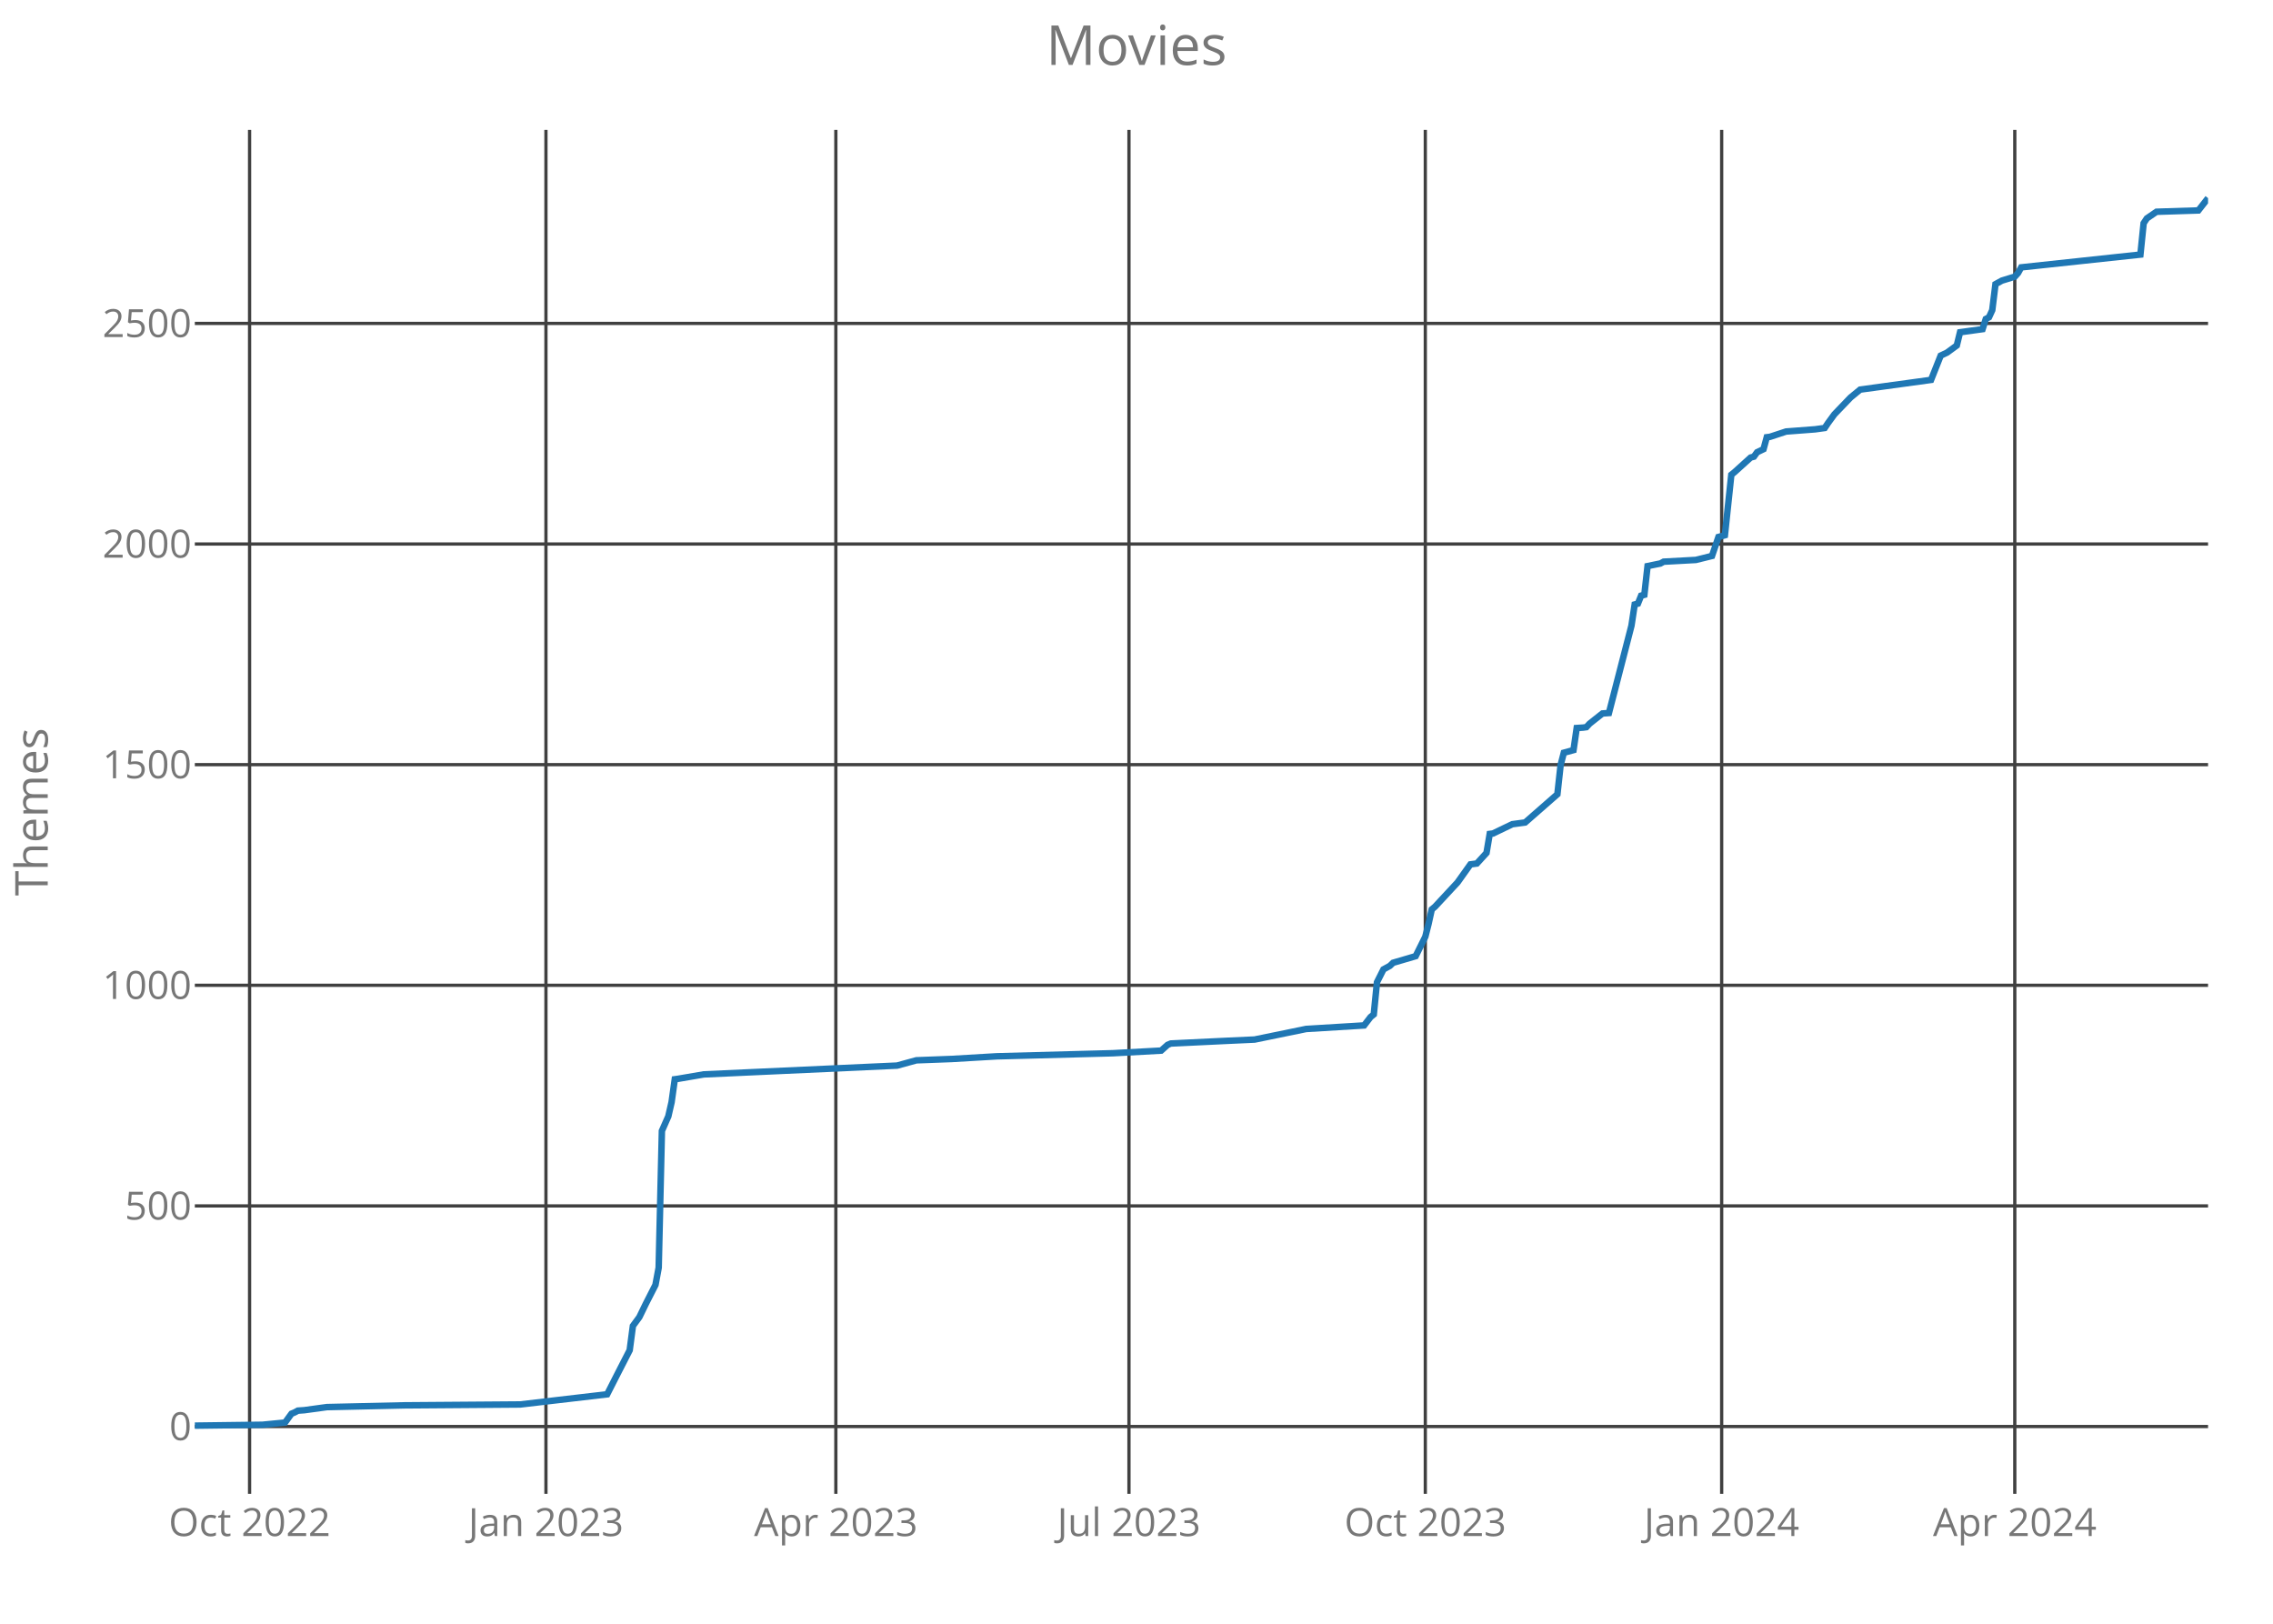
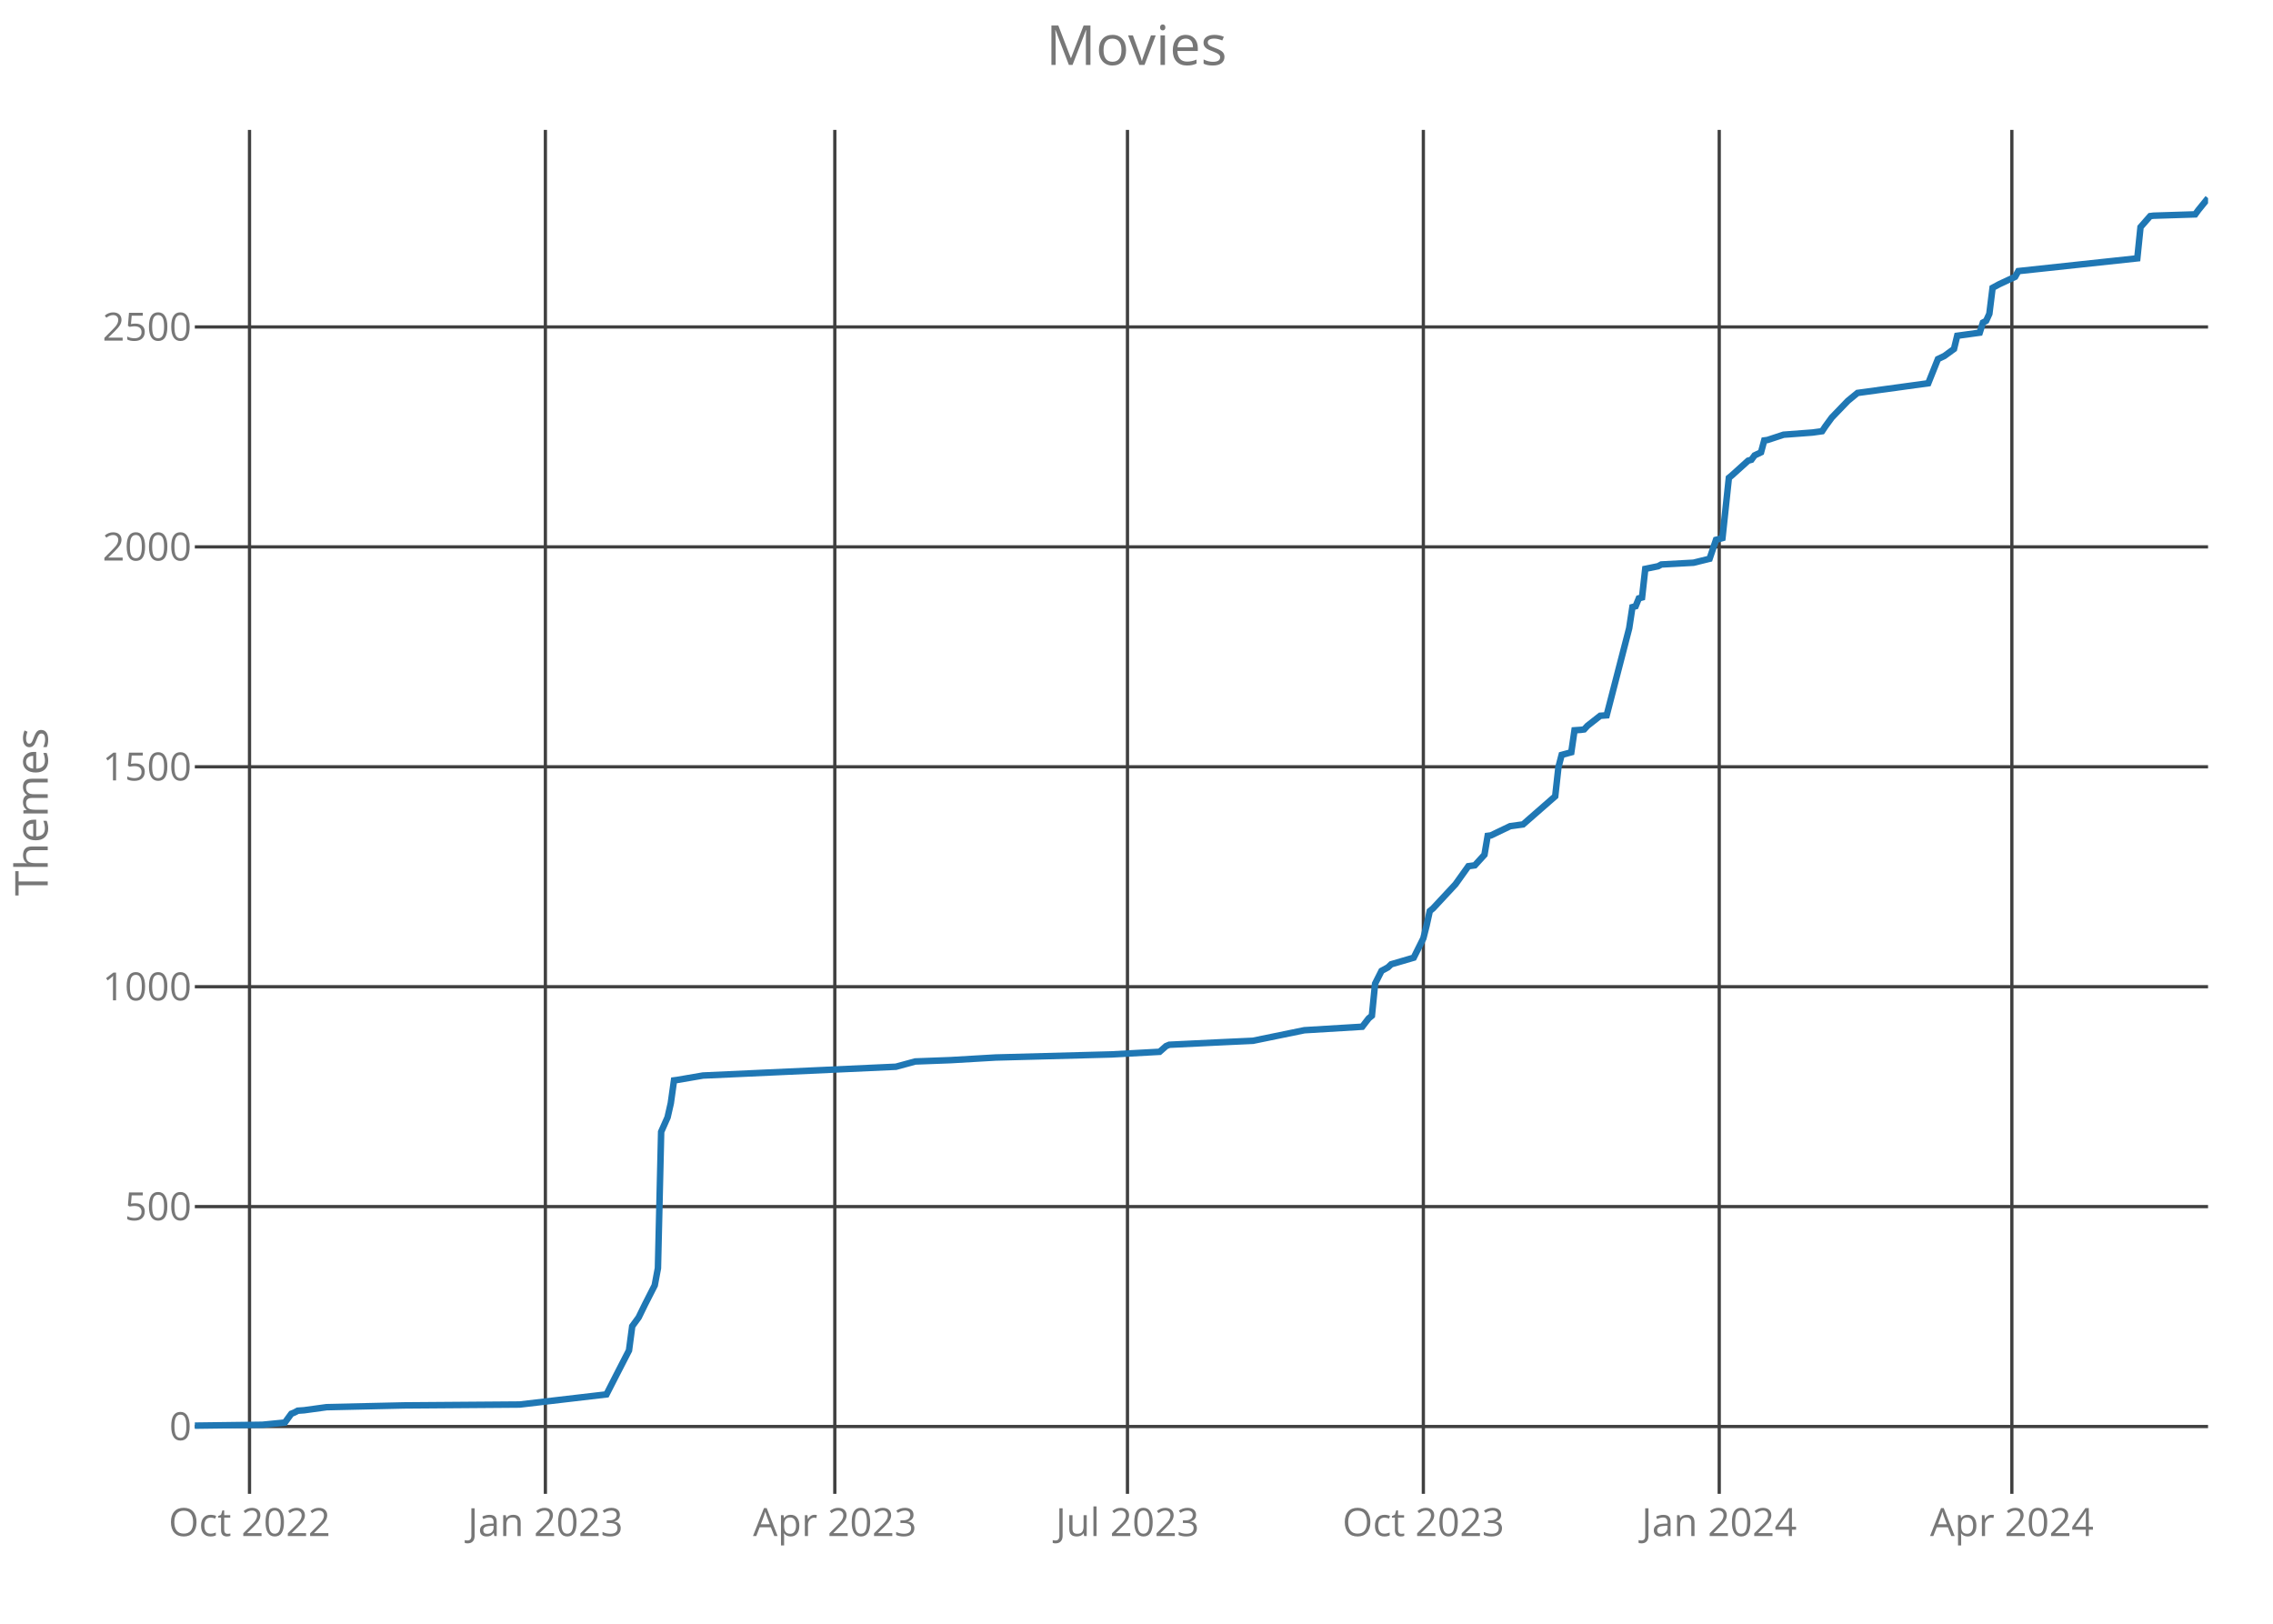
<svg xmlns="http://www.w3.org/2000/svg" class="main-svg" width="700" height="500" style="" viewBox="0 0 700 500">
  <rect x="0" y="0" width="700" height="500" style="fill: rgb(0, 0, 0); fill-opacity: 0;" />
-   <defs id="defs-0424d6">
+   <defs id="defs-df1b33">
    <g class="clips">
-       <clipPath id="clip0424d6xyplot" class="plotclip">
+       <clipPath id="clipdf1b33xyplot" class="plotclip">
        <rect width="620" height="420" />
      </clipPath>
-       <clipPath class="axesclip" id="clip0424d6x">
+       <clipPath class="axesclip" id="clipdf1b33x">
        <rect x="60" y="0" width="620" height="500" />
      </clipPath>
-       <clipPath class="axesclip" id="clip0424d6y">
+       <clipPath class="axesclip" id="clipdf1b33y">
        <rect x="0" y="40" width="700" height="420" />
      </clipPath>
-       <clipPath class="axesclip" id="clip0424d6xy">
+       <clipPath class="axesclip" id="clipdf1b33xy">
        <rect x="60" y="40" width="620" height="420" />
      </clipPath>
    </g>
    <g class="gradients" />
  </defs>
  <g class="bglayer">
    <rect class="bg" x="60" y="40" width="620" height="420" style="fill: rgb(0, 0, 0); fill-opacity: 0; stroke-width: 0;" />
  </g>
  <g class="layer-below">
    <g class="imagelayer" />
    <g class="shapelayer" />
  </g>
  <g class="cartesianlayer">
    <g class="subplot xy">
      <g class="layer-subplot">
        <g class="shapelayer" />
        <g class="imagelayer" />
      </g>
      <g class="gridlayer">
        <g class="x">
-           <path class="xgrid crisp" transform="translate(76.86,0)" d="M0,40v420" style="stroke: rgb(64, 64, 64); stroke-opacity: 1; stroke-width: 1px;" />
-           <path class="xgrid crisp" transform="translate(168.13,0)" d="M0,40v420" style="stroke: rgb(64, 64, 64); stroke-opacity: 1; stroke-width: 1px;" />
-           <path class="xgrid crisp" transform="translate(257.41,0)" d="M0,40v420" style="stroke: rgb(64, 64, 64); stroke-opacity: 1; stroke-width: 1px;" />
-           <path class="xgrid crisp" transform="translate(347.68,0)" d="M0,40v420" style="stroke: rgb(64, 64, 64); stroke-opacity: 1; stroke-width: 1px;" />
-           <path class="xgrid crisp" transform="translate(438.94,0)" d="M0,40v420" style="stroke: rgb(64, 64, 64); stroke-opacity: 1; stroke-width: 1px;" />
-           <path class="xgrid crisp" transform="translate(530.21,0)" d="M0,40v420" style="stroke: rgb(64, 64, 64); stroke-opacity: 1; stroke-width: 1px;" />
-           <path class="xgrid crisp" transform="translate(620.48,0)" d="M0,40v420" style="stroke: rgb(64, 64, 64); stroke-opacity: 1; stroke-width: 1px;" />
+           <path class="xgrid crisp" transform="translate(76.84,0)" d="M0,40v420" style="stroke: rgb(64, 64, 64); stroke-opacity: 1; stroke-width: 1px;" />
+           <path class="xgrid crisp" transform="translate(167.96,0)" d="M0,40v420" style="stroke: rgb(64, 64, 64); stroke-opacity: 1; stroke-width: 1px;" />
+           <path class="xgrid crisp" transform="translate(257.09,0)" d="M0,40v420" style="stroke: rgb(64, 64, 64); stroke-opacity: 1; stroke-width: 1px;" />
+           <path class="xgrid crisp" transform="translate(347.22,0)" d="M0,40v420" style="stroke: rgb(64, 64, 64); stroke-opacity: 1; stroke-width: 1px;" />
+           <path class="xgrid crisp" transform="translate(438.34,0)" d="M0,40v420" style="stroke: rgb(64, 64, 64); stroke-opacity: 1; stroke-width: 1px;" />
+           <path class="xgrid crisp" transform="translate(529.46,0)" d="M0,40v420" style="stroke: rgb(64, 64, 64); stroke-opacity: 1; stroke-width: 1px;" />
+           <path class="xgrid crisp" transform="translate(619.58,0)" d="M0,40v420" style="stroke: rgb(64, 64, 64); stroke-opacity: 1; stroke-width: 1px;" />
        </g>
        <g class="y">
          <path class="ygrid crisp" transform="translate(0,439.27)" d="M60,0h620" style="stroke: rgb(64, 64, 64); stroke-opacity: 1; stroke-width: 1px;" />
-           <path class="ygrid crisp" transform="translate(0,371.34)" d="M60,0h620" style="stroke: rgb(64, 64, 64); stroke-opacity: 1; stroke-width: 1px;" />
-           <path class="ygrid crisp" transform="translate(0,303.4)" d="M60,0h620" style="stroke: rgb(64, 64, 64); stroke-opacity: 1; stroke-width: 1px;" />
-           <path class="ygrid crisp" transform="translate(0,235.46)" d="M60,0h620" style="stroke: rgb(64, 64, 64); stroke-opacity: 1; stroke-width: 1px;" />
-           <path class="ygrid crisp" transform="translate(0,167.52)" d="M60,0h620" style="stroke: rgb(64, 64, 64); stroke-opacity: 1; stroke-width: 1px;" />
-           <path class="ygrid crisp" transform="translate(0,99.59)" d="M60,0h620" style="stroke: rgb(64, 64, 64); stroke-opacity: 1; stroke-width: 1px;" />
+           <path class="ygrid crisp" transform="translate(0,371.55)" d="M60,0h620" style="stroke: rgb(64, 64, 64); stroke-opacity: 1; stroke-width: 1px;" />
+           <path class="ygrid crisp" transform="translate(0,303.84)" d="M60,0h620" style="stroke: rgb(64, 64, 64); stroke-opacity: 1; stroke-width: 1px;" />
+           <path class="ygrid crisp" transform="translate(0,236.12)" d="M60,0h620" style="stroke: rgb(64, 64, 64); stroke-opacity: 1; stroke-width: 1px;" />
+           <path class="ygrid crisp" transform="translate(0,168.4)" d="M60,0h620" style="stroke: rgb(64, 64, 64); stroke-opacity: 1; stroke-width: 1px;" />
+           <path class="ygrid crisp" transform="translate(0,100.68)" d="M60,0h620" style="stroke: rgb(64, 64, 64); stroke-opacity: 1; stroke-width: 1px;" />
        </g>
      </g>
      <g class="zerolinelayer" />
      <path class="xlines-below crisp" d="M0,0" style="fill: none;" />
      <path class="ylines-below crisp" d="M0,0" style="fill: none;" />
      <g class="overlines-below" />
      <g class="xaxislayer-below">
        <g class="xtick">
-           <text text-anchor="middle" x="0" y="473" transform="translate(76.86,0)" style="font-family: 'Open Sans'; font-size: 12px; fill: rgb(119, 119, 119); fill-opacity: 1; white-space: pre;">Oct 2022</text>
+           <text text-anchor="middle" x="0" y="473" transform="translate(76.84,0)" style="font-family: 'Open Sans'; font-size: 12px; fill: rgb(119, 119, 119); fill-opacity: 1; white-space: pre;">Oct 2022</text>
        </g>
        <g class="xtick">
-           <text text-anchor="middle" x="0" y="473" transform="translate(168.13,0)" style="font-family: 'Open Sans'; font-size: 12px; fill: rgb(119, 119, 119); fill-opacity: 1; white-space: pre;">Jan 2023</text>
+           <text text-anchor="middle" x="0" y="473" transform="translate(167.96,0)" style="font-family: 'Open Sans'; font-size: 12px; fill: rgb(119, 119, 119); fill-opacity: 1; white-space: pre;">Jan 2023</text>
        </g>
        <g class="xtick">
-           <text text-anchor="middle" x="0" y="473" transform="translate(257.41,0)" style="font-family: 'Open Sans'; font-size: 12px; fill: rgb(119, 119, 119); fill-opacity: 1; white-space: pre;">Apr 2023</text>
+           <text text-anchor="middle" x="0" y="473" transform="translate(257.09,0)" style="font-family: 'Open Sans'; font-size: 12px; fill: rgb(119, 119, 119); fill-opacity: 1; white-space: pre;">Apr 2023</text>
        </g>
        <g class="xtick">
-           <text text-anchor="middle" x="0" y="473" transform="translate(347.68,0)" style="font-family: 'Open Sans'; font-size: 12px; fill: rgb(119, 119, 119); fill-opacity: 1; white-space: pre;">Jul 2023</text>
+           <text text-anchor="middle" x="0" y="473" transform="translate(347.22,0)" style="font-family: 'Open Sans'; font-size: 12px; fill: rgb(119, 119, 119); fill-opacity: 1; white-space: pre;">Jul 2023</text>
        </g>
        <g class="xtick">
-           <text text-anchor="middle" x="0" y="473" transform="translate(438.94,0)" style="font-family: 'Open Sans'; font-size: 12px; fill: rgb(119, 119, 119); fill-opacity: 1; white-space: pre;">Oct 2023</text>
+           <text text-anchor="middle" x="0" y="473" transform="translate(438.34,0)" style="font-family: 'Open Sans'; font-size: 12px; fill: rgb(119, 119, 119); fill-opacity: 1; white-space: pre;">Oct 2023</text>
        </g>
        <g class="xtick">
-           <text text-anchor="middle" x="0" y="473" transform="translate(530.21,0)" style="font-family: 'Open Sans'; font-size: 12px; fill: rgb(119, 119, 119); fill-opacity: 1; white-space: pre;">Jan 2024</text>
+           <text text-anchor="middle" x="0" y="473" transform="translate(529.46,0)" style="font-family: 'Open Sans'; font-size: 12px; fill: rgb(119, 119, 119); fill-opacity: 1; white-space: pre;">Jan 2024</text>
        </g>
        <g class="xtick">
-           <text text-anchor="middle" x="0" y="473" transform="translate(620.48,0)" style="font-family: 'Open Sans'; font-size: 12px; fill: rgb(119, 119, 119); fill-opacity: 1; white-space: pre;">Apr 2024</text>
+           <text text-anchor="middle" x="0" y="473" transform="translate(619.58,0)" style="font-family: 'Open Sans'; font-size: 12px; fill: rgb(119, 119, 119); fill-opacity: 1; white-space: pre;">Apr 2024</text>
        </g>
      </g>
      <g class="yaxislayer-below">
        <g class="ytick">
          <text text-anchor="end" x="59" y="4.2" transform="translate(0,439.27)" style="font-family: 'Open Sans'; font-size: 12px; fill: rgb(119, 119, 119); fill-opacity: 1; white-space: pre;">0</text>
        </g>
        <g class="ytick">
-           <text text-anchor="end" x="59" y="4.2" transform="translate(0,371.34)" style="font-family: 'Open Sans'; font-size: 12px; fill: rgb(119, 119, 119); fill-opacity: 1; white-space: pre;">500</text>
+           <text text-anchor="end" x="59" y="4.2" transform="translate(0,371.55)" style="font-family: 'Open Sans'; font-size: 12px; fill: rgb(119, 119, 119); fill-opacity: 1; white-space: pre;">500</text>
        </g>
        <g class="ytick">
-           <text text-anchor="end" x="59" y="4.2" transform="translate(0,303.4)" style="font-family: 'Open Sans'; font-size: 12px; fill: rgb(119, 119, 119); fill-opacity: 1; white-space: pre;">1000</text>
+           <text text-anchor="end" x="59" y="4.2" transform="translate(0,303.84)" style="font-family: 'Open Sans'; font-size: 12px; fill: rgb(119, 119, 119); fill-opacity: 1; white-space: pre;">1000</text>
        </g>
        <g class="ytick">
-           <text text-anchor="end" x="59" y="4.2" transform="translate(0,235.46)" style="font-family: 'Open Sans'; font-size: 12px; fill: rgb(119, 119, 119); fill-opacity: 1; white-space: pre;">1500</text>
+           <text text-anchor="end" x="59" y="4.2" transform="translate(0,236.12)" style="font-family: 'Open Sans'; font-size: 12px; fill: rgb(119, 119, 119); fill-opacity: 1; white-space: pre;">1500</text>
        </g>
        <g class="ytick">
-           <text text-anchor="end" x="59" y="4.2" transform="translate(0,167.52)" style="font-family: 'Open Sans'; font-size: 12px; fill: rgb(119, 119, 119); fill-opacity: 1; white-space: pre;">2000</text>
+           <text text-anchor="end" x="59" y="4.2" transform="translate(0,168.4)" style="font-family: 'Open Sans'; font-size: 12px; fill: rgb(119, 119, 119); fill-opacity: 1; white-space: pre;">2000</text>
        </g>
        <g class="ytick">
-           <text text-anchor="end" x="59" y="4.2" transform="translate(0,99.59)" style="font-family: 'Open Sans'; font-size: 12px; fill: rgb(119, 119, 119); fill-opacity: 1; white-space: pre;">2500</text>
+           <text text-anchor="end" x="59" y="4.2" transform="translate(0,100.68)" style="font-family: 'Open Sans'; font-size: 12px; fill: rgb(119, 119, 119); fill-opacity: 1; white-space: pre;">2500</text>
        </g>
      </g>
      <g class="overaxes-below" />
-       <g class="plot" transform="translate(60,40)" clip-path="url('#clip0424d6xyplot')">
+       <g class="plot" transform="translate(60,40)" clip-path="url('#clipdf1b33xyplot')">
        <g class="scatterlayer mlayer">
-           <g class="trace scatter tracea90f32" style="stroke-miterlimit: 2; opacity: 1;">
+           <g class="trace scatter trace52966f" style="stroke-miterlimit: 2; opacity: 1;">
            <g class="fills" />
            <g class="errorbars" />
            <g class="lines">
-               <path class="js-line" d="M0,399L20.83,398.73L27.78,398.05L29.76,395.33L30.75,394.92L31.74,394.38L33.73,394.24L40.67,393.29L64.48,392.75L100.19,392.48L126.98,389.35L129.95,383.51L133.92,375.77L134.91,368.29L136.9,365.58L138.88,361.5L141.86,355.66L142.85,350.36L143.84,308.24L145.82,303.75L146.82,299.4L147.81,292.34L148.8,292.2L156.74,290.84L216.26,288.13L222.21,286.5L233.12,286.09L247.01,285.27L282.72,284.32L297.6,283.51L299.58,281.74L300.58,281.33L317.44,280.52L326.37,280.11L342.24,276.85L360.1,275.76L362.08,273.18L363.07,272.37L364.06,262.45L366.05,258.51L368.03,257.42L369.02,256.47L375.97,254.43L378.94,248.45L379.94,244.51L380.93,240.03L381.92,239.21L388.86,231.74L392.83,226.17L394.82,225.9L397.79,222.64L398.78,216.79L399.78,216.66L405.73,213.8L409.7,213.26L419.62,204.57L420.61,195.6L421.6,191.79L424.58,190.98L425.57,184.18L427.55,184.05L428.54,183.91L429.54,182.83L433.5,179.7L435.49,179.56L442.43,152.66L443.42,146.14L444.42,145.87L445.41,143.42L446.4,143.15L447.39,134.32L451.36,133.5L452.35,132.96L462.27,132.42L467.23,131.19L469.22,125.35L471.2,124.81L473.18,106.19L474.18,105.38L479.14,100.89L480.13,100.62L481.12,99.26L483.1,98.31L484.1,94.64L485.09,94.51L490.05,92.88L498.98,92.2L501.95,91.79L502.94,90.3L504.93,87.58L509.89,82.41L512.86,79.97L534.69,76.98L537.66,69.51L539.65,68.56L542.62,66.38L543.62,62.31L550.56,61.35L551.55,58.23L552.54,57.69L553.54,55.51L554.53,47.5L556.51,46.41L560.48,45.19L561.47,44.1L562.46,42.33L599.17,38.39L600.16,28.74L601.15,27.25L604.13,25.21L617.02,24.8L620,21" style="vector-effect: non-scaling-stroke; fill: none; stroke: rgb(31, 119, 180); stroke-opacity: 1; stroke-width: 2px; opacity: 1;" />
+               <path class="js-line" d="M0,399L20.8,398.73L27.73,398.05L29.71,395.34L30.7,394.94L31.69,394.4L33.67,394.26L40.61,393.31L64.38,392.77L100.03,392.5L126.77,389.38L129.74,383.56L133.71,375.84L134.7,368.39L136.68,365.68L138.66,361.62L141.63,355.8L142.62,350.51L143.61,308.53L145.59,304.06L146.58,299.73L147.57,292.68L148.56,292.55L156.49,291.19L215.91,288.48L221.85,286.86L232.75,286.45L246.61,285.64L282.27,284.69L297.12,283.88L299.11,282.12L300.1,281.71L316.93,280.9L325.85,280.49L341.69,277.24L359.52,276.16L361.5,273.59L362.49,272.77L363.48,262.89L365.46,258.96L367.44,257.88L368.43,256.93L375.37,254.9L378.34,248.94L379.33,245.01L380.32,240.54L381.31,239.73L388.24,232.28L392.2,226.73L394.19,226.46L397.16,223.2L398.15,217.38L399.14,217.25L405.08,214.4L409.04,213.86L418.95,205.19L419.94,196.25L420.93,192.46L423.9,191.65L424.89,184.88L426.87,184.74L427.86,184.61L428.85,183.52L432.81,180.41L434.79,180.27L441.73,153.46L442.72,146.95L443.71,146.68L444.7,144.25L445.69,143.98L446.68,135.17L450.64,134.36L451.63,133.82L461.53,133.28L466.49,132.06L468.47,126.23L470.45,125.69L472.43,107.14L473.42,106.32L478.37,101.85L479.36,101.58L480.35,100.23L482.33,99.28L483.32,95.62L484.31,95.49L489.27,93.86L498.18,93.19L501.15,92.78L502.14,91.29L504.12,88.58L509.07,83.44L512.04,81L533.83,78.02L536.81,70.57L538.79,69.62L541.76,67.45L542.75,63.39L549.68,62.44L550.67,59.33L551.66,58.79L552.65,56.62L553.64,48.63L555.62,47.55L560.58,45.24L561.57,43.48L598.21,39.55L599.2,29.94L602.17,26.55L603.16,26.42L616.04,26.01L617.03,24.66L620,21" style="vector-effect: non-scaling-stroke; fill: none; stroke: rgb(31, 119, 180); stroke-opacity: 1; stroke-width: 2px; opacity: 1;" />
            </g>
            <g class="points" />
            <g class="text" />
          </g>
        </g>
      </g>
      <g class="overplot" />
      <path class="xlines-above" />
      <path class="ylines-above" />
      <g class="overlines-above" />
      <g class="xaxislayer-above" />
      <g class="yaxislayer-above" />
      <g class="overaxes-above" />
    </g>
  </g>
  <g class="polarlayer" />
  <g class="ternarylayer" />
  <g class="geolayer" />
  <g class="funnelarealayer" />
  <g class="pielayer" />
  <g class="treemaplayer" />
  <g class="sunburstlayer" />
  <g class="glimages" />
-   <defs id="topdefs-0424d6">
+   <defs id="topdefs-df1b33">
    <g class="clips" />
  </defs>
  <g class="layer-above">
    <g class="imagelayer" />
    <g class="shapelayer" />
  </g>
  <g class="infolayer">
    <g class="g-gtitle">
      <text class="gtitle" x="350" y="20" text-anchor="middle" dy="0em" style="font-family: 'Open Sans'; font-size: 17px; fill: rgb(119, 119, 119); opacity: 1; font-weight: normal; white-space: pre;">Movies</text>
    </g>
    <g class="g-xtitle" />
    <g class="g-ytitle">
      <text class="ytitle" transform="rotate(-90,14.7,250)" x="14.7" y="250" text-anchor="middle" style="font-family: 'Open Sans'; font-size: 14px; fill: rgb(119, 119, 119); opacity: 1; font-weight: normal; white-space: pre;">Themes</text>
    </g>
  </g>
</svg>
